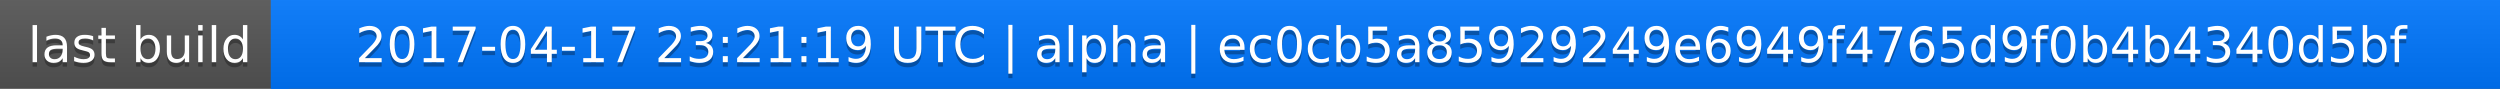
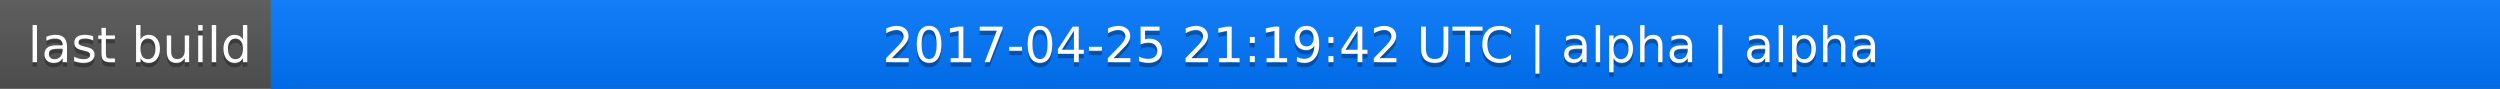
<svg xmlns="http://www.w3.org/2000/svg" width="563" height="20">
  <linearGradient id="a" x2="0" y2="100%">
    <stop offset="0" stop-color="#bbb" stop-opacity=".1" />
    <stop offset="1" stop-opacity=".1" />
  </linearGradient>
  <rect rx="0" width="563" height="20" fill="#555" />
  <rect rx="0" x="61" width="502" height="20" fill="#07f" />
  <path fill="#07f" d="M61 0h4v20h-4z" />
  <rect rx="0" width="563" height="20" fill="url(#a)" />
  <g fill="#fff" text-anchor="middle" font-family="DejaVu Sans,Verdana,Geneva,sans-serif" font-size="11">
    <text x="31.5" y="15" fill="#010101" fill-opacity=".3">last build</text>
    <text x="31.5" y="14">last build</text>
-     <text x="311" y="15" fill="#010101" fill-opacity=".3">2017-04-17 23:21:19 UTC | alpha | ec0cb5a85929249e6949f4765d9f0b4b4340d5bf</text>
-     <text x="311" y="14">2017-04-17 23:21:19 UTC | alpha | ec0cb5a85929249e6949f4765d9f0b4b4340d5bf</text>
+     <text x="311" y="15" fill="#010101" fill-opacity=".3">2017-04-25 21:19:42 UTC | alpha | alpha</text>
+     <text x="311" y="14">2017-04-25 21:19:42 UTC | alpha | alpha</text>
  </g>
</svg>
